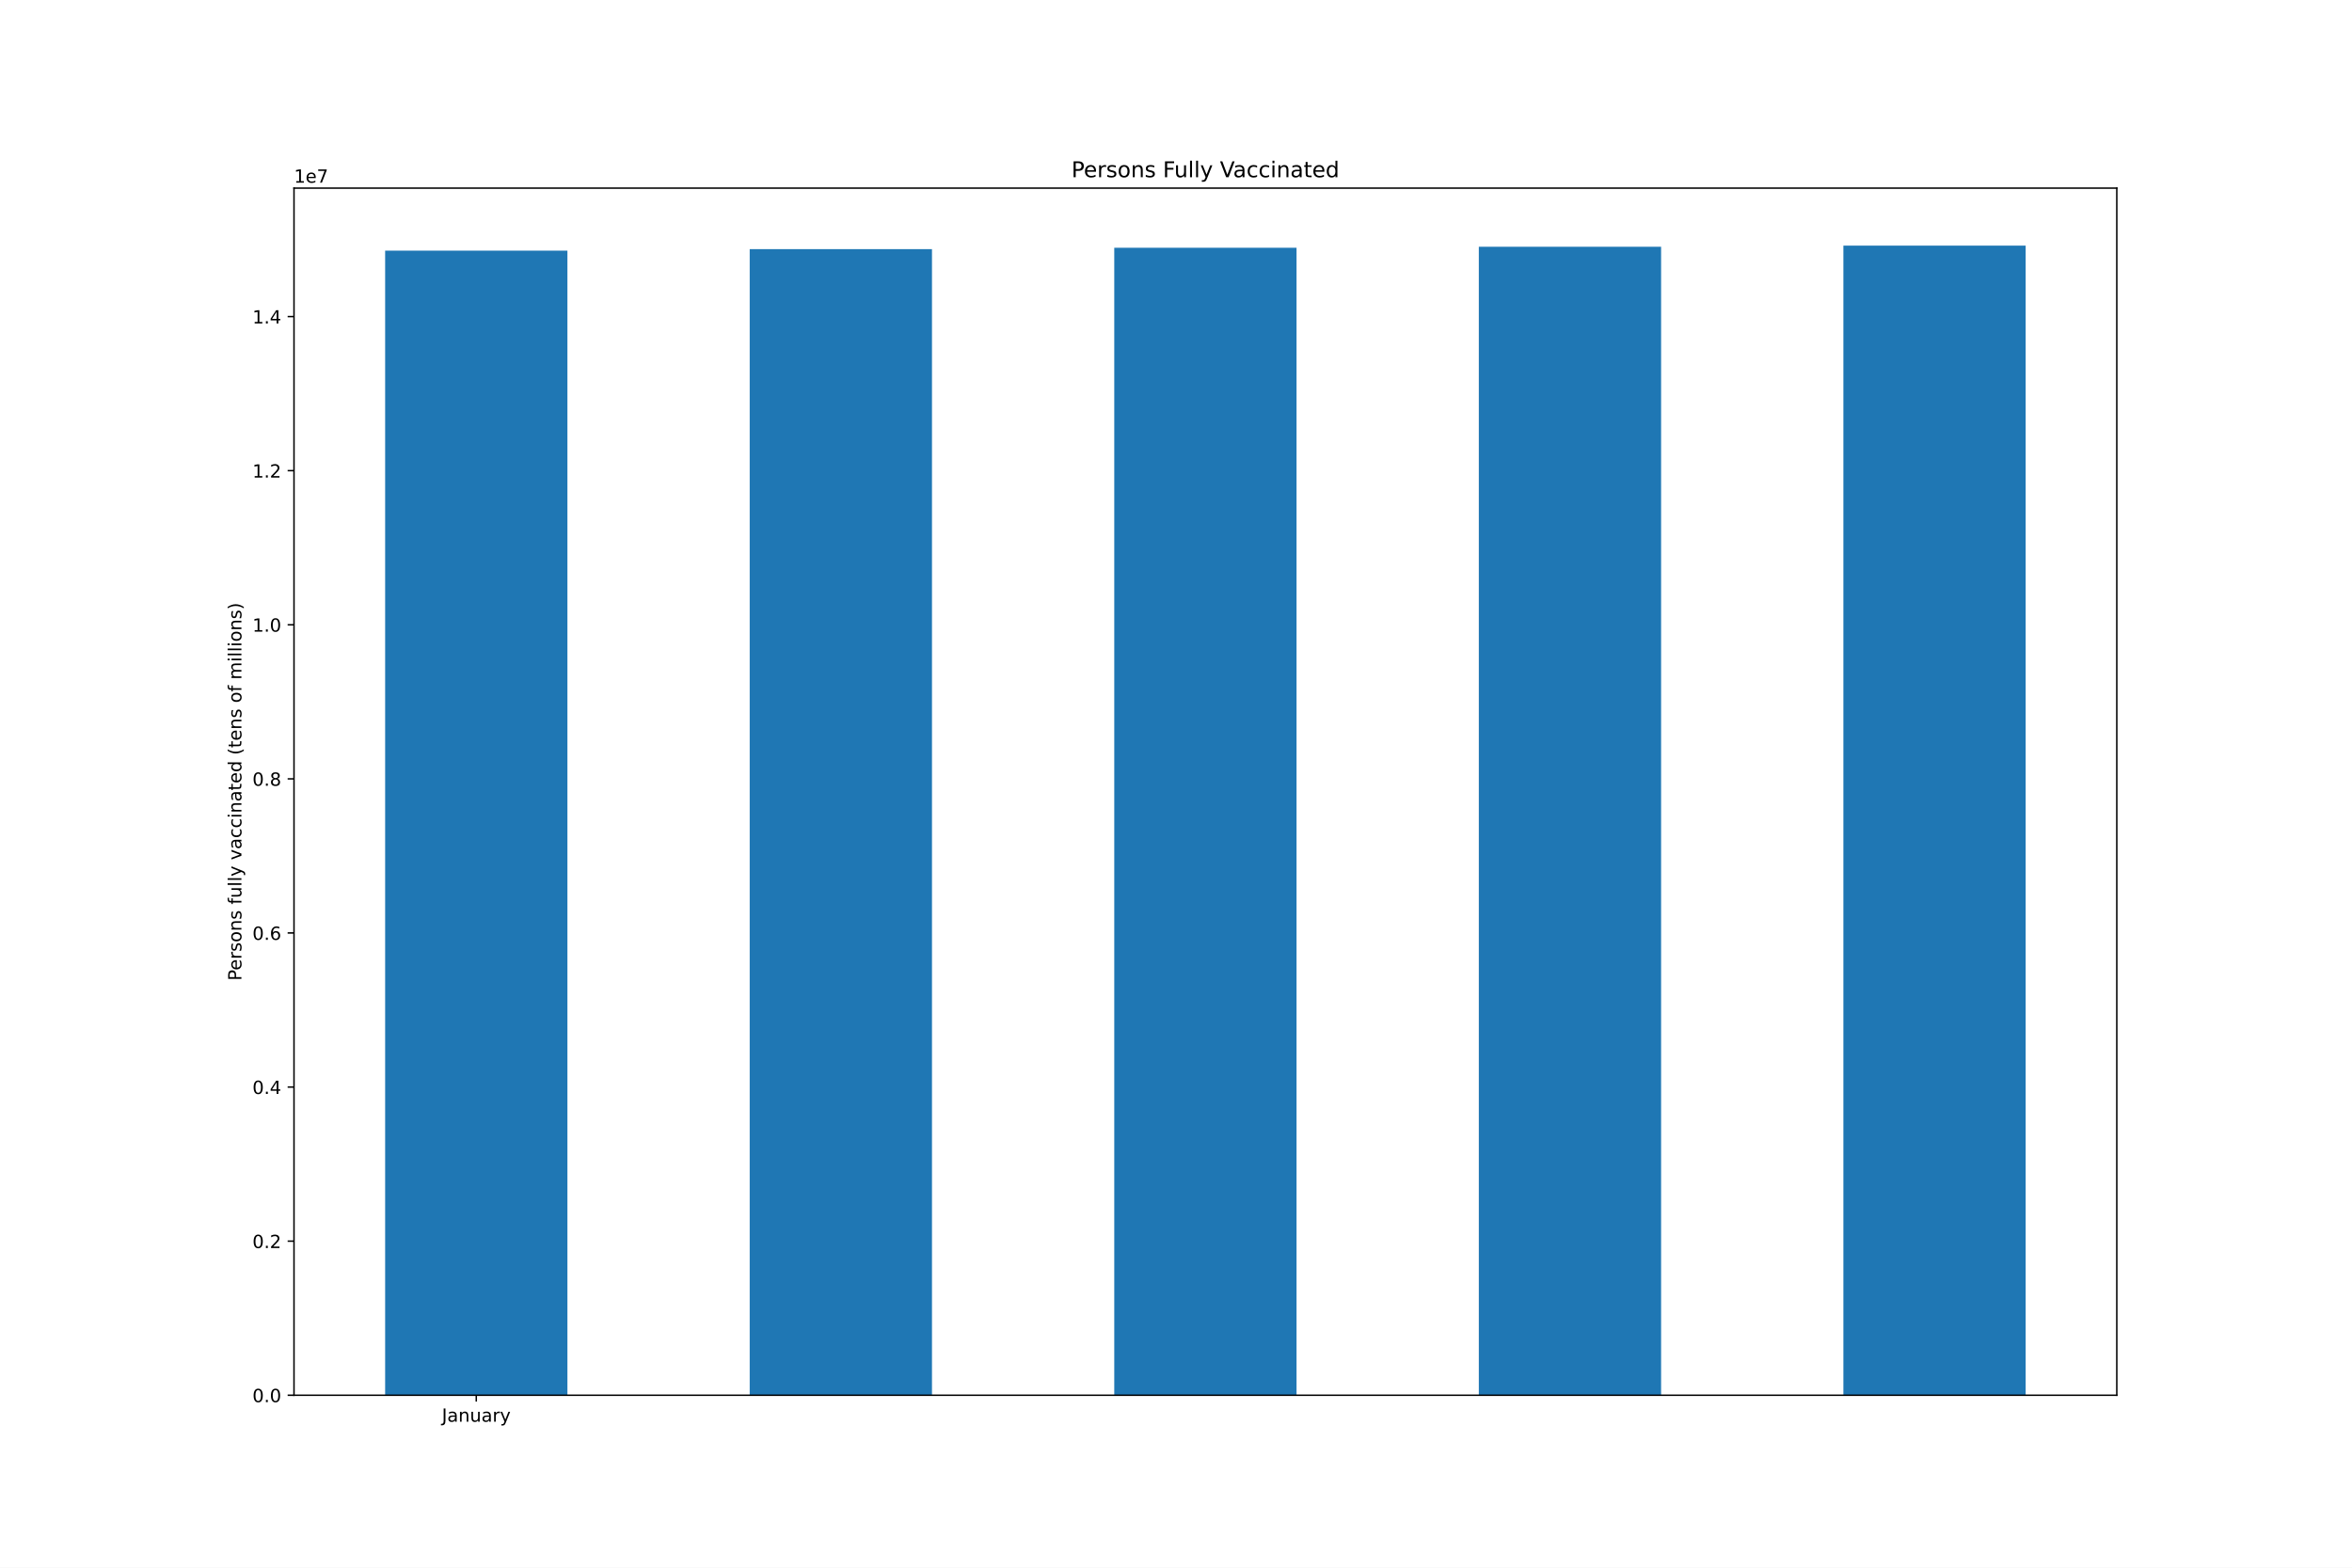
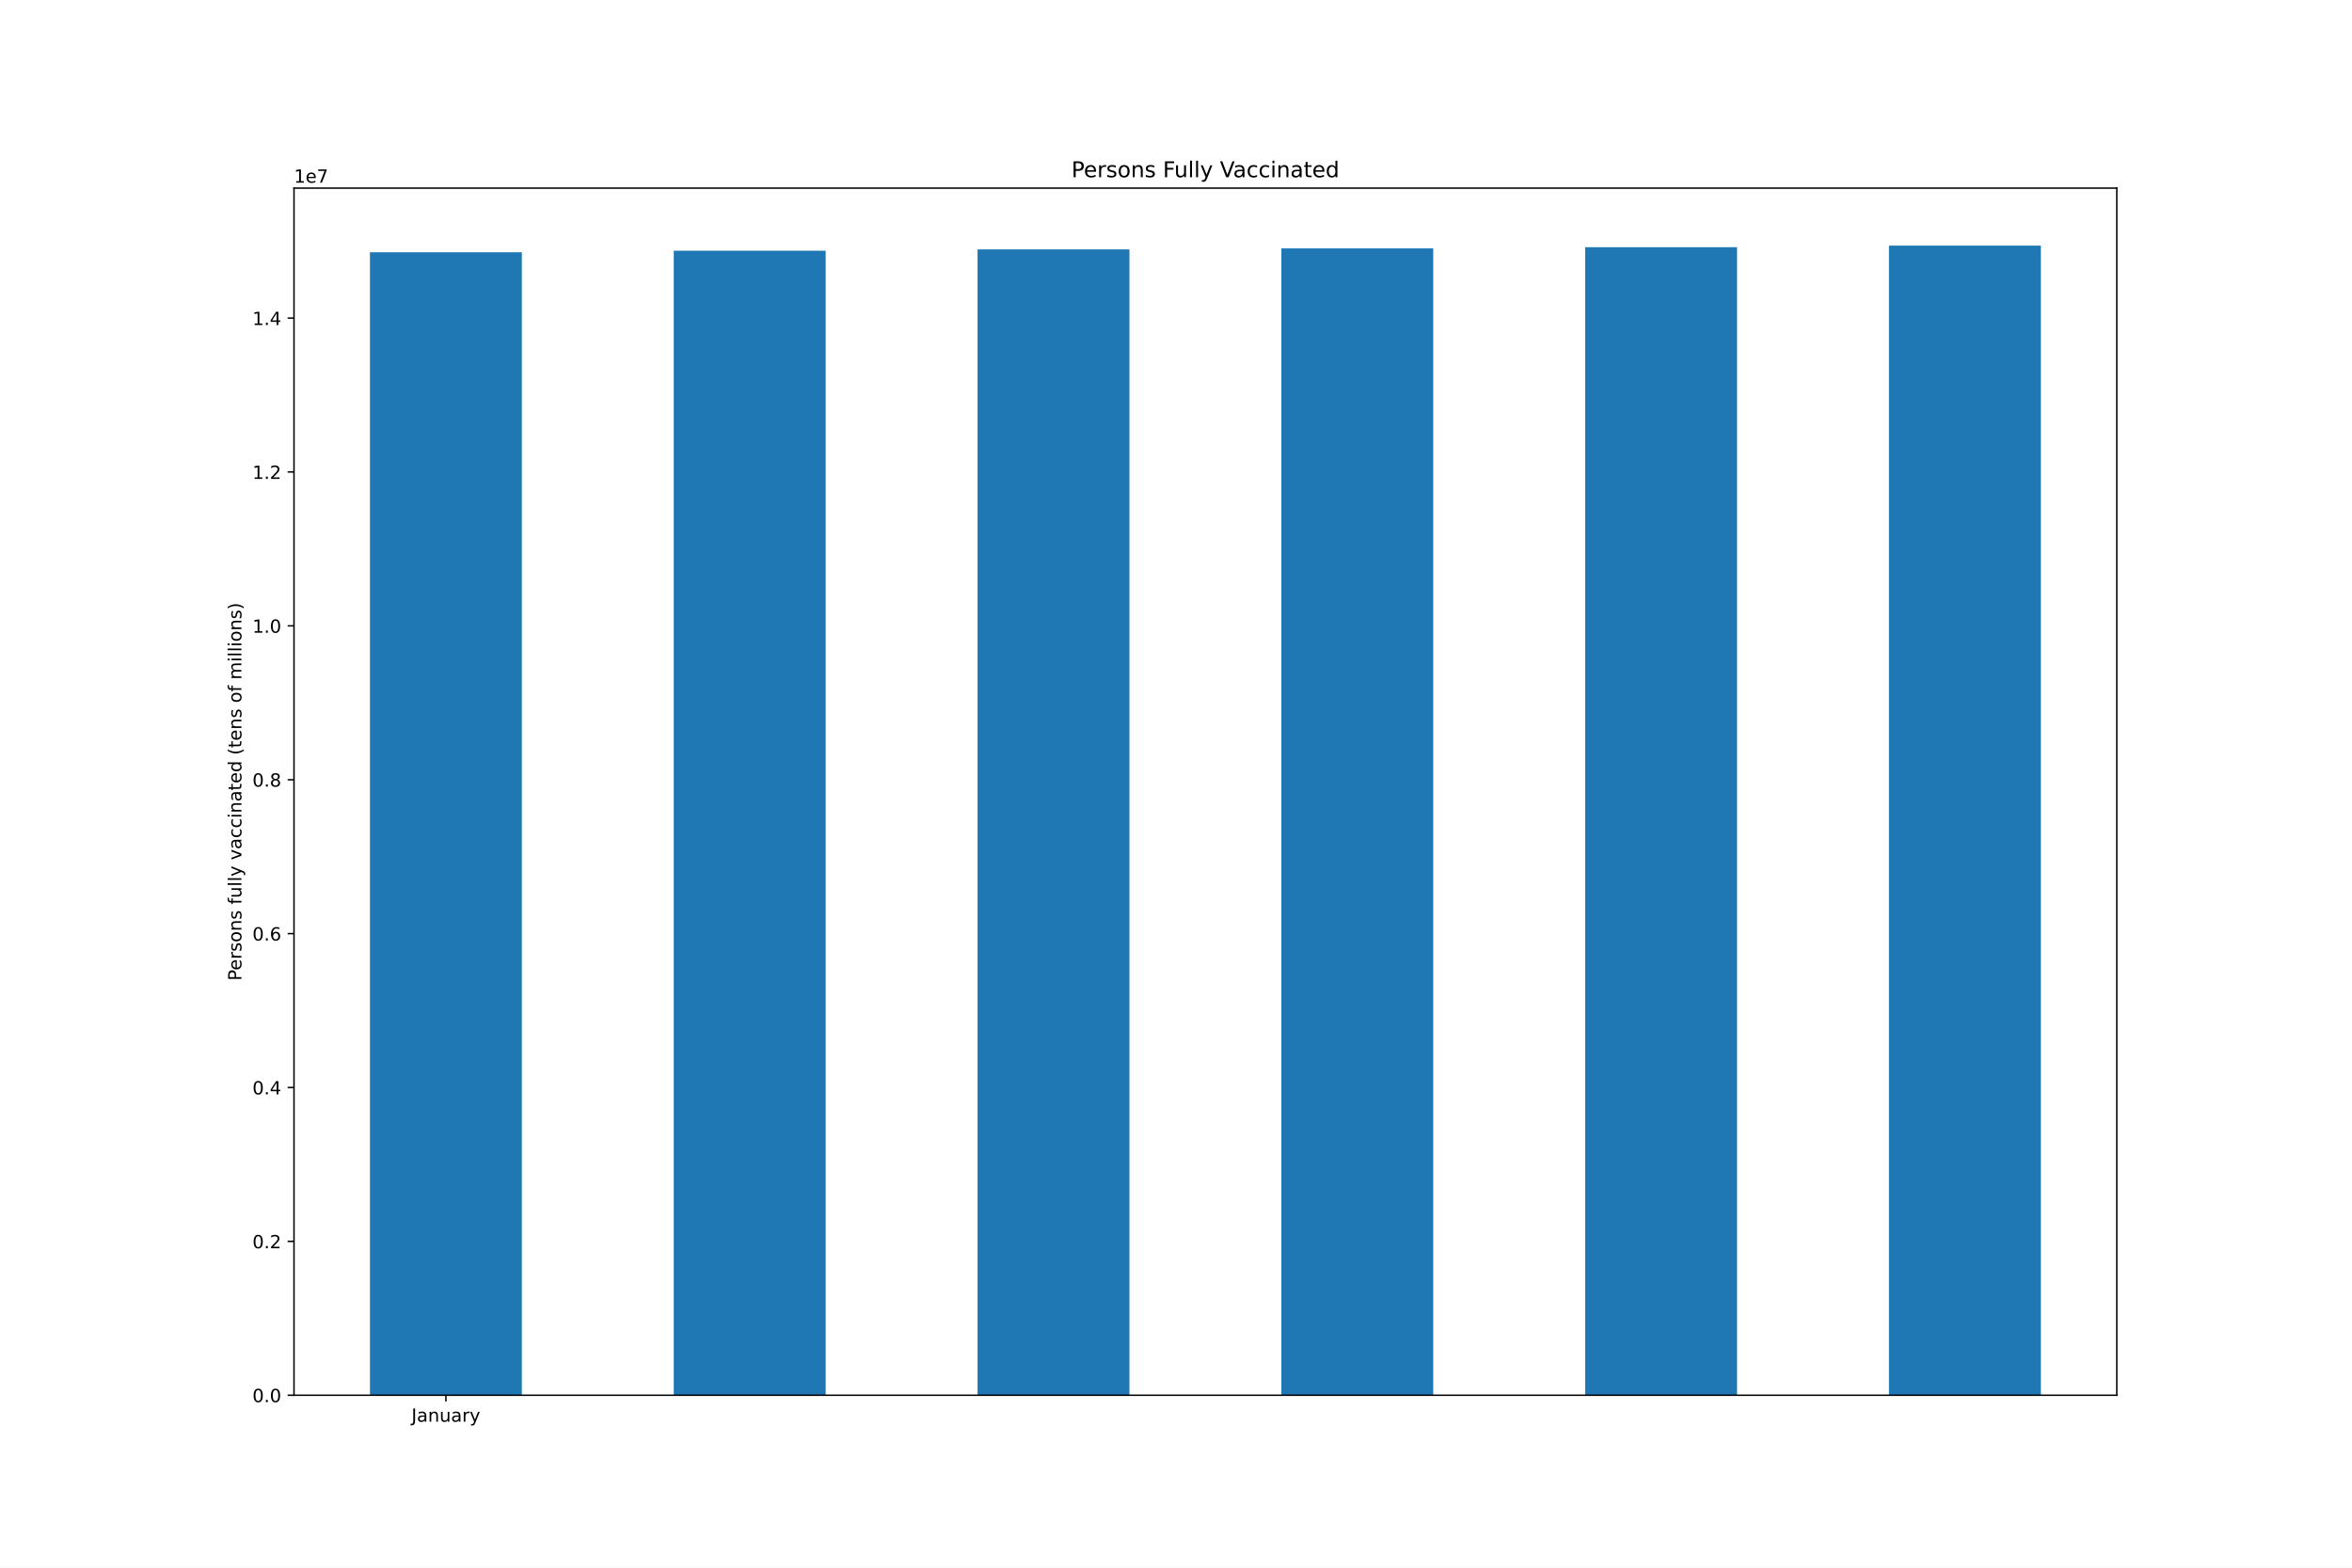
<svg xmlns="http://www.w3.org/2000/svg" xmlns:xlink="http://www.w3.org/1999/xlink" height="864pt" version="1.1" viewBox="0 0 1296 864" width="1296pt">
  <defs>
    <style type="text/css">*{stroke-linecap:butt;stroke-linejoin:round;}</style>
  </defs>
  <g id="figure_1">
    <g id="patch_1">
      <path d="M 0 864  L 1296 864  L 1296 0  L 0 0  z " style="fill:#ffffff;" />
    </g>
    <g id="axes_1">
      <g id="patch_2">
        <path d="M 162 768.96  L 1166.4 768.96  L 1166.4 103.68  L 162 103.68  z " style="fill:#ffffff;" />
      </g>
      <g id="patch_3">
-         <path clip-path="url(#pa678fdf6e5)" d="M 212.22 768.96  L 312.66 768.96  L 312.66 138.152  L 212.22 138.152  z " style="fill:#1f77b4;" />
+         <path clip-path="url(#p07b58b63d3)" d="M 203.85 768.96  L 287.55 768.96  L 287.55 139.039  L 203.85 139.039  z " style="fill:#1f77b4;" />
      </g>
      <g id="patch_4">
-         <path clip-path="url(#pa678fdf6e5)" d="M 413.1 768.96  L 513.54 768.96  L 513.54 137.294  L 413.1 137.294  z " style="fill:#1f77b4;" />
+         <path clip-path="url(#p07b58b63d3)" d="M 371.25 768.96  L 454.95 768.96  L 454.95 138.183  L 371.25 138.183  z " style="fill:#1f77b4;" />
      </g>
      <g id="patch_5">
-         <path clip-path="url(#pa678fdf6e5)" d="M 613.98 768.96  L 714.42 768.96  L 714.42 136.551  L 613.98 136.551  z " style="fill:#1f77b4;" />
+         <path clip-path="url(#p07b58b63d3)" d="M 538.65 768.96  L 622.35 768.96  L 622.35 137.441  L 538.65 137.441  z " style="fill:#1f77b4;" />
      </g>
      <g id="patch_6">
-         <path clip-path="url(#pa678fdf6e5)" d="M 814.86 768.96  L 915.3 768.96  L 915.3 136.005  L 814.86 136.005  z " style="fill:#1f77b4;" />
+         <path clip-path="url(#p07b58b63d3)" d="M 706.05 768.96  L 789.75 768.96  L 789.75 136.896  L 706.05 136.896  z " style="fill:#1f77b4;" />
      </g>
      <g id="patch_7">
-         <path clip-path="url(#pa678fdf6e5)" d="M 1015.74 768.96  L 1116.18 768.96  L 1116.18 135.36  L 1015.74 135.36  z " style="fill:#1f77b4;" />
+         <path clip-path="url(#p07b58b63d3)" d="M 873.45 768.96  L 957.15 768.96  L 957.15 136.252  L 873.45 136.252  z " style="fill:#1f77b4;" />
+       </g>
+       <g id="patch_8">
+         <path clip-path="url(#p07b58b63d3)" d="M 1040.85 768.96  L 1124.55 768.96  L 1124.55 135.36  L 1040.85 135.36  z " style="fill:#1f77b4;" />
      </g>
      <g id="matplotlib.axis_1">
        <g id="xtick_1">
          <g id="line2d_1">
            <defs>
-               <path d="M 0 0  L 0 3.5  " id="m80e5f7d984" style="stroke:#000000;stroke-width:0.8;" />
+               <path d="M 0 0  L 0 3.5  " id="m1e442887c3" style="stroke:#000000;stroke-width:0.8;" />
            </defs>
            <g>
-               <use style="stroke:#000000;stroke-width:0.8;" x="262.44" xlink:href="#m80e5f7d984" y="768.96" />
+               <use style="stroke:#000000;stroke-width:0.8;" x="245.7" xlink:href="#m1e442887c3" y="768.96" />
            </g>
          </g>
          <g id="text_1">
-             <g transform="translate(243.4845 783.5584)scale(0.1 -0.1)">
+             <g transform="translate(226.7445 783.5584)scale(0.1 -0.1)">
              <defs>
                <path d="M 628 4666  L 1259 4666  L 1259 325  Q 1259 -519 939 -900  Q 619 -1281 -91 -1281  L -331 -1281  L -331 -750  L -134 -750  Q 284 -750 456 -515  Q 628 -281 628 325  L 628 4666  z " id="DejaVuSans-4a" transform="scale(0.015625)" />
                <path d="M 2194 1759  Q 1497 1759 1228 1600  Q 959 1441 959 1056  Q 959 750 1161 570  Q 1363 391 1709 391  Q 2188 391 2477 730  Q 2766 1069 2766 1631  L 2766 1759  L 2194 1759  z M 3341 1997  L 3341 0  L 2766 0  L 2766 531  Q 2569 213 2275 61  Q 1981 -91 1556 -91  Q 1019 -91 701 211  Q 384 513 384 1019  Q 384 1609 779 1909  Q 1175 2209 1959 2209  L 2766 2209  L 2766 2266  Q 2766 2663 2505 2880  Q 2244 3097 1772 3097  Q 1472 3097 1187 3025  Q 903 2953 641 2809  L 641 3341  Q 956 3463 1253 3523  Q 1550 3584 1831 3584  Q 2591 3584 2966 3190  Q 3341 2797 3341 1997  z " id="DejaVuSans-61" transform="scale(0.015625)" />
                <path d="M 3513 2113  L 3513 0  L 2938 0  L 2938 2094  Q 2938 2591 2744 2837  Q 2550 3084 2163 3084  Q 1697 3084 1428 2787  Q 1159 2491 1159 1978  L 1159 0  L 581 0  L 581 3500  L 1159 3500  L 1159 2956  Q 1366 3272 1645 3428  Q 1925 3584 2291 3584  Q 2894 3584 3203 3211  Q 3513 2838 3513 2113  z " id="DejaVuSans-6e" transform="scale(0.015625)" />
                <path d="M 544 1381  L 544 3500  L 1119 3500  L 1119 1403  Q 1119 906 1312 657  Q 1506 409 1894 409  Q 2359 409 2629 706  Q 2900 1003 2900 1516  L 2900 3500  L 3475 3500  L 3475 0  L 2900 0  L 2900 538  Q 2691 219 2414 64  Q 2138 -91 1772 -91  Q 1169 -91 856 284  Q 544 659 544 1381  z M 1991 3584  L 1991 3584  z " id="DejaVuSans-75" transform="scale(0.015625)" />
                <path d="M 2631 2963  Q 2534 3019 2420 3045  Q 2306 3072 2169 3072  Q 1681 3072 1420 2755  Q 1159 2438 1159 1844  L 1159 0  L 581 0  L 581 3500  L 1159 3500  L 1159 2956  Q 1341 3275 1631 3429  Q 1922 3584 2338 3584  Q 2397 3584 2469 3576  Q 2541 3569 2628 3553  L 2631 2963  z " id="DejaVuSans-72" transform="scale(0.015625)" />
                <path d="M 2059 -325  Q 1816 -950 1584 -1140  Q 1353 -1331 966 -1331  L 506 -1331  L 506 -850  L 844 -850  Q 1081 -850 1212 -737  Q 1344 -625 1503 -206  L 1606 56  L 191 3500  L 800 3500  L 1894 763  L 2988 3500  L 3597 3500  L 2059 -325  z " id="DejaVuSans-79" transform="scale(0.015625)" />
              </defs>
              <use xlink:href="#DejaVuSans-4a" />
              <use x="29.492" xlink:href="#DejaVuSans-61" />
              <use x="90.771" xlink:href="#DejaVuSans-6e" />
              <use x="154.15" xlink:href="#DejaVuSans-75" />
              <use x="217.529" xlink:href="#DejaVuSans-61" />
              <use x="278.809" xlink:href="#DejaVuSans-72" />
              <use x="319.922" xlink:href="#DejaVuSans-79" />
            </g>
          </g>
        </g>
      </g>
      <g id="matplotlib.axis_2">
        <g id="ytick_1">
          <g id="line2d_2">
            <defs>
-               <path d="M 0 0  L -3.5 0  " id="mb60537aca2" style="stroke:#000000;stroke-width:0.8;" />
+               <path d="M 0 0  L -3.5 0  " id="m4f027edcb3" style="stroke:#000000;stroke-width:0.8;" />
            </defs>
            <g>
-               <use style="stroke:#000000;stroke-width:0.8;" x="162" xlink:href="#mb60537aca2" y="768.96" />
+               <use style="stroke:#000000;stroke-width:0.8;" x="162" xlink:href="#m4f027edcb3" y="768.96" />
            </g>
          </g>
          <g id="text_2">
            <g transform="translate(139.0969 772.7592)scale(0.1 -0.1)">
              <defs>
                <path d="M 2034 4250  Q 1547 4250 1301 3770  Q 1056 3291 1056 2328  Q 1056 1369 1301 889  Q 1547 409 2034 409  Q 2525 409 2770 889  Q 3016 1369 3016 2328  Q 3016 3291 2770 3770  Q 2525 4250 2034 4250  z M 2034 4750  Q 2819 4750 3233 4129  Q 3647 3509 3647 2328  Q 3647 1150 3233 529  Q 2819 -91 2034 -91  Q 1250 -91 836 529  Q 422 1150 422 2328  Q 422 3509 836 4129  Q 1250 4750 2034 4750  z " id="DejaVuSans-30" transform="scale(0.015625)" />
                <path d="M 684 794  L 1344 794  L 1344 0  L 684 0  L 684 794  z " id="DejaVuSans-2e" transform="scale(0.015625)" />
              </defs>
              <use xlink:href="#DejaVuSans-30" />
              <use x="63.623" xlink:href="#DejaVuSans-2e" />
              <use x="95.41" xlink:href="#DejaVuSans-30" />
            </g>
          </g>
        </g>
        <g id="ytick_2">
          <g id="line2d_3">
            <g>
-               <use style="stroke:#000000;stroke-width:0.8;" x="162" xlink:href="#mb60537aca2" y="684.034" />
+               <use style="stroke:#000000;stroke-width:0.8;" x="162" xlink:href="#m4f027edcb3" y="684.153" />
            </g>
          </g>
          <g id="text_3">
-             <g transform="translate(139.0969 687.8331)scale(0.1 -0.1)">
+             <g transform="translate(139.0969 687.9526)scale(0.1 -0.1)">
              <defs>
                <path d="M 1228 531  L 3431 531  L 3431 0  L 469 0  L 469 531  Q 828 903 1448 1529  Q 2069 2156 2228 2338  Q 2531 2678 2651 2914  Q 2772 3150 2772 3378  Q 2772 3750 2511 3984  Q 2250 4219 1831 4219  Q 1534 4219 1204 4116  Q 875 4013 500 3803  L 500 4441  Q 881 4594 1212 4672  Q 1544 4750 1819 4750  Q 2544 4750 2975 4387  Q 3406 4025 3406 3419  Q 3406 3131 3298 2873  Q 3191 2616 2906 2266  Q 2828 2175 2409 1742  Q 1991 1309 1228 531  z " id="DejaVuSans-32" transform="scale(0.015625)" />
              </defs>
              <use xlink:href="#DejaVuSans-30" />
              <use x="63.623" xlink:href="#DejaVuSans-2e" />
              <use x="95.41" xlink:href="#DejaVuSans-32" />
            </g>
          </g>
        </g>
        <g id="ytick_3">
          <g id="line2d_4">
            <g>
-               <use style="stroke:#000000;stroke-width:0.8;" x="162" xlink:href="#mb60537aca2" y="599.108" />
+               <use style="stroke:#000000;stroke-width:0.8;" x="162" xlink:href="#m4f027edcb3" y="599.347" />
            </g>
          </g>
          <g id="text_4">
-             <g transform="translate(139.0969 602.907)scale(0.1 -0.1)">
+             <g transform="translate(139.0969 603.146)scale(0.1 -0.1)">
              <defs>
                <path d="M 2419 4116  L 825 1625  L 2419 1625  L 2419 4116  z M 2253 4666  L 3047 4666  L 3047 1625  L 3713 1625  L 3713 1100  L 3047 1100  L 3047 0  L 2419 0  L 2419 1100  L 313 1100  L 313 1709  L 2253 4666  z " id="DejaVuSans-34" transform="scale(0.015625)" />
              </defs>
              <use xlink:href="#DejaVuSans-30" />
              <use x="63.623" xlink:href="#DejaVuSans-2e" />
              <use x="95.41" xlink:href="#DejaVuSans-34" />
            </g>
          </g>
        </g>
        <g id="ytick_4">
          <g id="line2d_5">
            <g>
-               <use style="stroke:#000000;stroke-width:0.8;" x="162" xlink:href="#mb60537aca2" y="514.182" />
+               <use style="stroke:#000000;stroke-width:0.8;" x="162" xlink:href="#m4f027edcb3" y="514.54" />
            </g>
          </g>
          <g id="text_5">
-             <g transform="translate(139.0969 517.9808)scale(0.1 -0.1)">
+             <g transform="translate(139.0969 518.3393)scale(0.1 -0.1)">
              <defs>
                <path d="M 2113 2584  Q 1688 2584 1439 2293  Q 1191 2003 1191 1497  Q 1191 994 1439 701  Q 1688 409 2113 409  Q 2538 409 2786 701  Q 3034 994 3034 1497  Q 3034 2003 2786 2293  Q 2538 2584 2113 2584  z M 3366 4563  L 3366 3988  Q 3128 4100 2886 4159  Q 2644 4219 2406 4219  Q 1781 4219 1451 3797  Q 1122 3375 1075 2522  Q 1259 2794 1537 2939  Q 1816 3084 2150 3084  Q 2853 3084 3261 2657  Q 3669 2231 3669 1497  Q 3669 778 3244 343  Q 2819 -91 2113 -91  Q 1303 -91 875 529  Q 447 1150 447 2328  Q 447 3434 972 4092  Q 1497 4750 2381 4750  Q 2619 4750 2861 4703  Q 3103 4656 3366 4563  z " id="DejaVuSans-36" transform="scale(0.015625)" />
              </defs>
              <use xlink:href="#DejaVuSans-30" />
              <use x="63.623" xlink:href="#DejaVuSans-2e" />
              <use x="95.41" xlink:href="#DejaVuSans-36" />
            </g>
          </g>
        </g>
        <g id="ytick_5">
          <g id="line2d_6">
            <g>
-               <use style="stroke:#000000;stroke-width:0.8;" x="162" xlink:href="#mb60537aca2" y="429.255" />
+               <use style="stroke:#000000;stroke-width:0.8;" x="162" xlink:href="#m4f027edcb3" y="429.734" />
            </g>
          </g>
          <g id="text_6">
-             <g transform="translate(139.0969 433.0547)scale(0.1 -0.1)">
+             <g transform="translate(139.0969 433.5327)scale(0.1 -0.1)">
              <defs>
                <path d="M 2034 2216  Q 1584 2216 1326 1975  Q 1069 1734 1069 1313  Q 1069 891 1326 650  Q 1584 409 2034 409  Q 2484 409 2743 651  Q 3003 894 3003 1313  Q 3003 1734 2745 1975  Q 2488 2216 2034 2216  z M 1403 2484  Q 997 2584 770 2862  Q 544 3141 544 3541  Q 544 4100 942 4425  Q 1341 4750 2034 4750  Q 2731 4750 3128 4425  Q 3525 4100 3525 3541  Q 3525 3141 3298 2862  Q 3072 2584 2669 2484  Q 3125 2378 3379 2068  Q 3634 1759 3634 1313  Q 3634 634 3220 271  Q 2806 -91 2034 -91  Q 1263 -91 848 271  Q 434 634 434 1313  Q 434 1759 690 2068  Q 947 2378 1403 2484  z M 1172 3481  Q 1172 3119 1398 2916  Q 1625 2713 2034 2713  Q 2441 2713 2670 2916  Q 2900 3119 2900 3481  Q 2900 3844 2670 4047  Q 2441 4250 2034 4250  Q 1625 4250 1398 4047  Q 1172 3844 1172 3481  z " id="DejaVuSans-38" transform="scale(0.015625)" />
              </defs>
              <use xlink:href="#DejaVuSans-30" />
              <use x="63.623" xlink:href="#DejaVuSans-2e" />
              <use x="95.41" xlink:href="#DejaVuSans-38" />
            </g>
          </g>
        </g>
        <g id="ytick_6">
          <g id="line2d_7">
            <g>
-               <use style="stroke:#000000;stroke-width:0.8;" x="162" xlink:href="#mb60537aca2" y="344.329" />
+               <use style="stroke:#000000;stroke-width:0.8;" x="162" xlink:href="#m4f027edcb3" y="344.927" />
            </g>
          </g>
          <g id="text_7">
-             <g transform="translate(139.0969 348.1285)scale(0.1 -0.1)">
+             <g transform="translate(139.0969 348.7261)scale(0.1 -0.1)">
              <defs>
                <path d="M 794 531  L 1825 531  L 1825 4091  L 703 3866  L 703 4441  L 1819 4666  L 2450 4666  L 2450 531  L 3481 531  L 3481 0  L 794 0  L 794 531  z " id="DejaVuSans-31" transform="scale(0.015625)" />
              </defs>
              <use xlink:href="#DejaVuSans-31" />
              <use x="63.623" xlink:href="#DejaVuSans-2e" />
              <use x="95.41" xlink:href="#DejaVuSans-30" />
            </g>
          </g>
        </g>
        <g id="ytick_7">
          <g id="line2d_8">
            <g>
-               <use style="stroke:#000000;stroke-width:0.8;" x="162" xlink:href="#mb60537aca2" y="259.403" />
+               <use style="stroke:#000000;stroke-width:0.8;" x="162" xlink:href="#m4f027edcb3" y="260.12" />
            </g>
          </g>
          <g id="text_8">
-             <g transform="translate(139.0969 263.2024)scale(0.1 -0.1)">
+             <g transform="translate(139.0969 263.9195)scale(0.1 -0.1)">
              <use xlink:href="#DejaVuSans-31" />
              <use x="63.623" xlink:href="#DejaVuSans-2e" />
              <use x="95.41" xlink:href="#DejaVuSans-32" />
            </g>
          </g>
        </g>
        <g id="ytick_8">
          <g id="line2d_9">
            <g>
-               <use style="stroke:#000000;stroke-width:0.8;" x="162" xlink:href="#mb60537aca2" y="174.477" />
+               <use style="stroke:#000000;stroke-width:0.8;" x="162" xlink:href="#m4f027edcb3" y="175.314" />
            </g>
          </g>
          <g id="text_9">
-             <g transform="translate(139.0969 178.2763)scale(0.1 -0.1)">
+             <g transform="translate(139.0969 179.1128)scale(0.1 -0.1)">
              <use xlink:href="#DejaVuSans-31" />
              <use x="63.623" xlink:href="#DejaVuSans-2e" />
              <use x="95.41" xlink:href="#DejaVuSans-34" />
            </g>
          </g>
        </g>
        <g id="text_10">
          <g transform="translate(133.0172 540.4802)rotate(-90)scale(0.1 -0.1)">
            <defs>
              <path d="M 1259 4147  L 1259 2394  L 2053 2394  Q 2494 2394 2734 2622  Q 2975 2850 2975 3272  Q 2975 3691 2734 3919  Q 2494 4147 2053 4147  L 1259 4147  z M 628 4666  L 2053 4666  Q 2838 4666 3239 4311  Q 3641 3956 3641 3272  Q 3641 2581 3239 2228  Q 2838 1875 2053 1875  L 1259 1875  L 1259 0  L 628 0  L 628 4666  z " id="DejaVuSans-50" transform="scale(0.015625)" />
              <path d="M 3597 1894  L 3597 1613  L 953 1613  Q 991 1019 1311 708  Q 1631 397 2203 397  Q 2534 397 2845 478  Q 3156 559 3463 722  L 3463 178  Q 3153 47 2828 -22  Q 2503 -91 2169 -91  Q 1331 -91 842 396  Q 353 884 353 1716  Q 353 2575 817 3079  Q 1281 3584 2069 3584  Q 2775 3584 3186 3129  Q 3597 2675 3597 1894  z M 3022 2063  Q 3016 2534 2758 2815  Q 2500 3097 2075 3097  Q 1594 3097 1305 2825  Q 1016 2553 972 2059  L 3022 2063  z " id="DejaVuSans-65" transform="scale(0.015625)" />
              <path d="M 2834 3397  L 2834 2853  Q 2591 2978 2328 3040  Q 2066 3103 1784 3103  Q 1356 3103 1142 2972  Q 928 2841 928 2578  Q 928 2378 1081 2264  Q 1234 2150 1697 2047  L 1894 2003  Q 2506 1872 2764 1633  Q 3022 1394 3022 966  Q 3022 478 2636 193  Q 2250 -91 1575 -91  Q 1294 -91 989 -36  Q 684 19 347 128  L 347 722  Q 666 556 975 473  Q 1284 391 1588 391  Q 1994 391 2212 530  Q 2431 669 2431 922  Q 2431 1156 2273 1281  Q 2116 1406 1581 1522  L 1381 1569  Q 847 1681 609 1914  Q 372 2147 372 2553  Q 372 3047 722 3315  Q 1072 3584 1716 3584  Q 2034 3584 2315 3537  Q 2597 3491 2834 3397  z " id="DejaVuSans-73" transform="scale(0.015625)" />
              <path d="M 1959 3097  Q 1497 3097 1228 2736  Q 959 2375 959 1747  Q 959 1119 1226 758  Q 1494 397 1959 397  Q 2419 397 2687 759  Q 2956 1122 2956 1747  Q 2956 2369 2687 2733  Q 2419 3097 1959 3097  z M 1959 3584  Q 2709 3584 3137 3096  Q 3566 2609 3566 1747  Q 3566 888 3137 398  Q 2709 -91 1959 -91  Q 1206 -91 779 398  Q 353 888 353 1747  Q 353 2609 779 3096  Q 1206 3584 1959 3584  z " id="DejaVuSans-6f" transform="scale(0.015625)" />
              <path id="DejaVuSans-20" transform="scale(0.015625)" />
              <path d="M 2375 4863  L 2375 4384  L 1825 4384  Q 1516 4384 1395 4259  Q 1275 4134 1275 3809  L 1275 3500  L 2222 3500  L 2222 3053  L 1275 3053  L 1275 0  L 697 0  L 697 3053  L 147 3053  L 147 3500  L 697 3500  L 697 3744  Q 697 4328 969 4595  Q 1241 4863 1831 4863  L 2375 4863  z " id="DejaVuSans-66" transform="scale(0.015625)" />
              <path d="M 603 4863  L 1178 4863  L 1178 0  L 603 0  L 603 4863  z " id="DejaVuSans-6c" transform="scale(0.015625)" />
              <path d="M 191 3500  L 800 3500  L 1894 563  L 2988 3500  L 3597 3500  L 2284 0  L 1503 0  L 191 3500  z " id="DejaVuSans-76" transform="scale(0.015625)" />
              <path d="M 3122 3366  L 3122 2828  Q 2878 2963 2633 3030  Q 2388 3097 2138 3097  Q 1578 3097 1268 2742  Q 959 2388 959 1747  Q 959 1106 1268 751  Q 1578 397 2138 397  Q 2388 397 2633 464  Q 2878 531 3122 666  L 3122 134  Q 2881 22 2623 -34  Q 2366 -91 2075 -91  Q 1284 -91 818 406  Q 353 903 353 1747  Q 353 2603 823 3093  Q 1294 3584 2113 3584  Q 2378 3584 2631 3529  Q 2884 3475 3122 3366  z " id="DejaVuSans-63" transform="scale(0.015625)" />
              <path d="M 603 3500  L 1178 3500  L 1178 0  L 603 0  L 603 3500  z M 603 4863  L 1178 4863  L 1178 4134  L 603 4134  L 603 4863  z " id="DejaVuSans-69" transform="scale(0.015625)" />
              <path d="M 1172 4494  L 1172 3500  L 2356 3500  L 2356 3053  L 1172 3053  L 1172 1153  Q 1172 725 1289 603  Q 1406 481 1766 481  L 2356 481  L 2356 0  L 1766 0  Q 1100 0 847 248  Q 594 497 594 1153  L 594 3053  L 172 3053  L 172 3500  L 594 3500  L 594 4494  L 1172 4494  z " id="DejaVuSans-74" transform="scale(0.015625)" />
              <path d="M 2906 2969  L 2906 4863  L 3481 4863  L 3481 0  L 2906 0  L 2906 525  Q 2725 213 2448 61  Q 2172 -91 1784 -91  Q 1150 -91 751 415  Q 353 922 353 1747  Q 353 2572 751 3078  Q 1150 3584 1784 3584  Q 2172 3584 2448 3432  Q 2725 3281 2906 2969  z M 947 1747  Q 947 1113 1208 752  Q 1469 391 1925 391  Q 2381 391 2643 752  Q 2906 1113 2906 1747  Q 2906 2381 2643 2742  Q 2381 3103 1925 3103  Q 1469 3103 1208 2742  Q 947 2381 947 1747  z " id="DejaVuSans-64" transform="scale(0.015625)" />
              <path d="M 1984 4856  Q 1566 4138 1362 3434  Q 1159 2731 1159 2009  Q 1159 1288 1364 580  Q 1569 -128 1984 -844  L 1484 -844  Q 1016 -109 783 600  Q 550 1309 550 2009  Q 550 2706 781 3412  Q 1013 4119 1484 4856  L 1984 4856  z " id="DejaVuSans-28" transform="scale(0.015625)" />
              <path d="M 3328 2828  Q 3544 3216 3844 3400  Q 4144 3584 4550 3584  Q 5097 3584 5394 3201  Q 5691 2819 5691 2113  L 5691 0  L 5113 0  L 5113 2094  Q 5113 2597 4934 2840  Q 4756 3084 4391 3084  Q 3944 3084 3684 2787  Q 3425 2491 3425 1978  L 3425 0  L 2847 0  L 2847 2094  Q 2847 2600 2669 2842  Q 2491 3084 2119 3084  Q 1678 3084 1418 2786  Q 1159 2488 1159 1978  L 1159 0  L 581 0  L 581 3500  L 1159 3500  L 1159 2956  Q 1356 3278 1631 3431  Q 1906 3584 2284 3584  Q 2666 3584 2933 3390  Q 3200 3197 3328 2828  z " id="DejaVuSans-6d" transform="scale(0.015625)" />
              <path d="M 513 4856  L 1013 4856  Q 1481 4119 1714 3412  Q 1947 2706 1947 2009  Q 1947 1309 1714 600  Q 1481 -109 1013 -844  L 513 -844  Q 928 -128 1133 580  Q 1338 1288 1338 2009  Q 1338 2731 1133 3434  Q 928 4138 513 4856  z " id="DejaVuSans-29" transform="scale(0.015625)" />
            </defs>
            <use xlink:href="#DejaVuSans-50" />
            <use x="56.678" xlink:href="#DejaVuSans-65" />
            <use x="118.201" xlink:href="#DejaVuSans-72" />
            <use x="159.314" xlink:href="#DejaVuSans-73" />
            <use x="211.414" xlink:href="#DejaVuSans-6f" />
            <use x="272.596" xlink:href="#DejaVuSans-6e" />
            <use x="335.975" xlink:href="#DejaVuSans-73" />
            <use x="388.074" xlink:href="#DejaVuSans-20" />
            <use x="419.861" xlink:href="#DejaVuSans-66" />
            <use x="455.066" xlink:href="#DejaVuSans-75" />
            <use x="518.445" xlink:href="#DejaVuSans-6c" />
            <use x="546.229" xlink:href="#DejaVuSans-6c" />
            <use x="574.012" xlink:href="#DejaVuSans-79" />
            <use x="633.191" xlink:href="#DejaVuSans-20" />
            <use x="664.979" xlink:href="#DejaVuSans-76" />
            <use x="724.158" xlink:href="#DejaVuSans-61" />
            <use x="785.438" xlink:href="#DejaVuSans-63" />
            <use x="840.418" xlink:href="#DejaVuSans-63" />
            <use x="895.398" xlink:href="#DejaVuSans-69" />
            <use x="923.182" xlink:href="#DejaVuSans-6e" />
            <use x="986.561" xlink:href="#DejaVuSans-61" />
            <use x="1047.84" xlink:href="#DejaVuSans-74" />
            <use x="1087.049" xlink:href="#DejaVuSans-65" />
            <use x="1148.572" xlink:href="#DejaVuSans-64" />
            <use x="1212.049" xlink:href="#DejaVuSans-20" />
            <use x="1243.836" xlink:href="#DejaVuSans-28" />
            <use x="1282.85" xlink:href="#DejaVuSans-74" />
            <use x="1322.059" xlink:href="#DejaVuSans-65" />
            <use x="1383.582" xlink:href="#DejaVuSans-6e" />
            <use x="1446.961" xlink:href="#DejaVuSans-73" />
            <use x="1499.061" xlink:href="#DejaVuSans-20" />
            <use x="1530.848" xlink:href="#DejaVuSans-6f" />
            <use x="1592.029" xlink:href="#DejaVuSans-66" />
            <use x="1627.234" xlink:href="#DejaVuSans-20" />
            <use x="1659.021" xlink:href="#DejaVuSans-6d" />
            <use x="1756.434" xlink:href="#DejaVuSans-69" />
            <use x="1784.217" xlink:href="#DejaVuSans-6c" />
            <use x="1812" xlink:href="#DejaVuSans-6c" />
            <use x="1839.783" xlink:href="#DejaVuSans-69" />
            <use x="1867.566" xlink:href="#DejaVuSans-6f" />
            <use x="1928.748" xlink:href="#DejaVuSans-6e" />
            <use x="1992.127" xlink:href="#DejaVuSans-73" />
            <use x="2044.227" xlink:href="#DejaVuSans-29" />
          </g>
        </g>
        <g id="text_11">
          <g transform="translate(162 100.68)scale(0.1 -0.1)">
            <defs>
              <path d="M 525 4666  L 3525 4666  L 3525 4397  L 1831 0  L 1172 0  L 2766 4134  L 525 4134  L 525 4666  z " id="DejaVuSans-37" transform="scale(0.015625)" />
            </defs>
            <use xlink:href="#DejaVuSans-31" />
            <use x="63.623" xlink:href="#DejaVuSans-65" />
            <use x="125.146" xlink:href="#DejaVuSans-37" />
          </g>
        </g>
      </g>
-       <g id="patch_8">
+       <g id="patch_9">
        <path d="M 162 768.96  L 162 103.68  " style="fill:none;stroke:#000000;stroke-linecap:square;stroke-linejoin:miter;stroke-width:0.8;" />
      </g>
-       <g id="patch_9">
+       <g id="patch_10">
        <path d="M 1166.4 768.96  L 1166.4 103.68  " style="fill:none;stroke:#000000;stroke-linecap:square;stroke-linejoin:miter;stroke-width:0.8;" />
      </g>
-       <g id="patch_10">
+       <g id="patch_11">
        <path d="M 162 768.96  L 1166.4 768.96  " style="fill:none;stroke:#000000;stroke-linecap:square;stroke-linejoin:miter;stroke-width:0.8;" />
      </g>
-       <g id="patch_11">
+       <g id="patch_12">
        <path d="M 162 103.68  L 1166.4 103.68  " style="fill:none;stroke:#000000;stroke-linecap:square;stroke-linejoin:miter;stroke-width:0.8;" />
      </g>
      <g id="text_12">
        <g transform="translate(590.3803 97.68)scale(0.12 -0.12)">
          <defs>
            <path d="M 628 4666  L 3309 4666  L 3309 4134  L 1259 4134  L 1259 2759  L 3109 2759  L 3109 2228  L 1259 2228  L 1259 0  L 628 0  L 628 4666  z " id="DejaVuSans-46" transform="scale(0.015625)" />
            <path d="M 1831 0  L 50 4666  L 709 4666  L 2188 738  L 3669 4666  L 4325 4666  L 2547 0  L 1831 0  z " id="DejaVuSans-56" transform="scale(0.015625)" />
          </defs>
          <use xlink:href="#DejaVuSans-50" />
          <use x="56.678" xlink:href="#DejaVuSans-65" />
          <use x="118.201" xlink:href="#DejaVuSans-72" />
          <use x="159.314" xlink:href="#DejaVuSans-73" />
          <use x="211.414" xlink:href="#DejaVuSans-6f" />
          <use x="272.596" xlink:href="#DejaVuSans-6e" />
          <use x="335.975" xlink:href="#DejaVuSans-73" />
          <use x="388.074" xlink:href="#DejaVuSans-20" />
          <use x="419.861" xlink:href="#DejaVuSans-46" />
          <use x="471.881" xlink:href="#DejaVuSans-75" />
          <use x="535.26" xlink:href="#DejaVuSans-6c" />
          <use x="563.043" xlink:href="#DejaVuSans-6c" />
          <use x="590.826" xlink:href="#DejaVuSans-79" />
          <use x="650.006" xlink:href="#DejaVuSans-20" />
          <use x="681.793" xlink:href="#DejaVuSans-56" />
          <use x="742.451" xlink:href="#DejaVuSans-61" />
          <use x="803.73" xlink:href="#DejaVuSans-63" />
          <use x="858.711" xlink:href="#DejaVuSans-63" />
          <use x="913.691" xlink:href="#DejaVuSans-69" />
          <use x="941.475" xlink:href="#DejaVuSans-6e" />
          <use x="1004.854" xlink:href="#DejaVuSans-61" />
          <use x="1066.133" xlink:href="#DejaVuSans-74" />
          <use x="1105.342" xlink:href="#DejaVuSans-65" />
          <use x="1166.865" xlink:href="#DejaVuSans-64" />
        </g>
      </g>
    </g>
  </g>
  <defs>
-     <clipPath id="pa678fdf6e5">
+     <clipPath id="p07b58b63d3">
      <rect height="665.28" width="1004.4" x="162" y="103.68" />
    </clipPath>
  </defs>
</svg>
